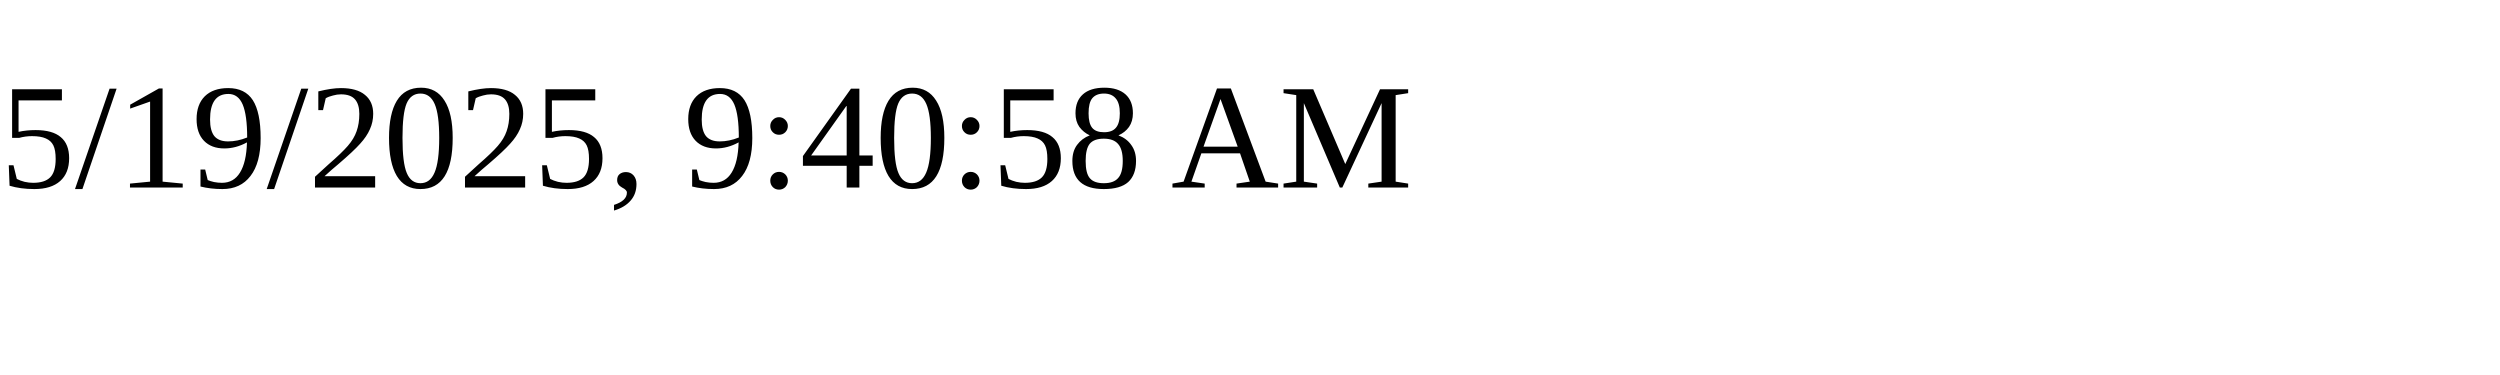
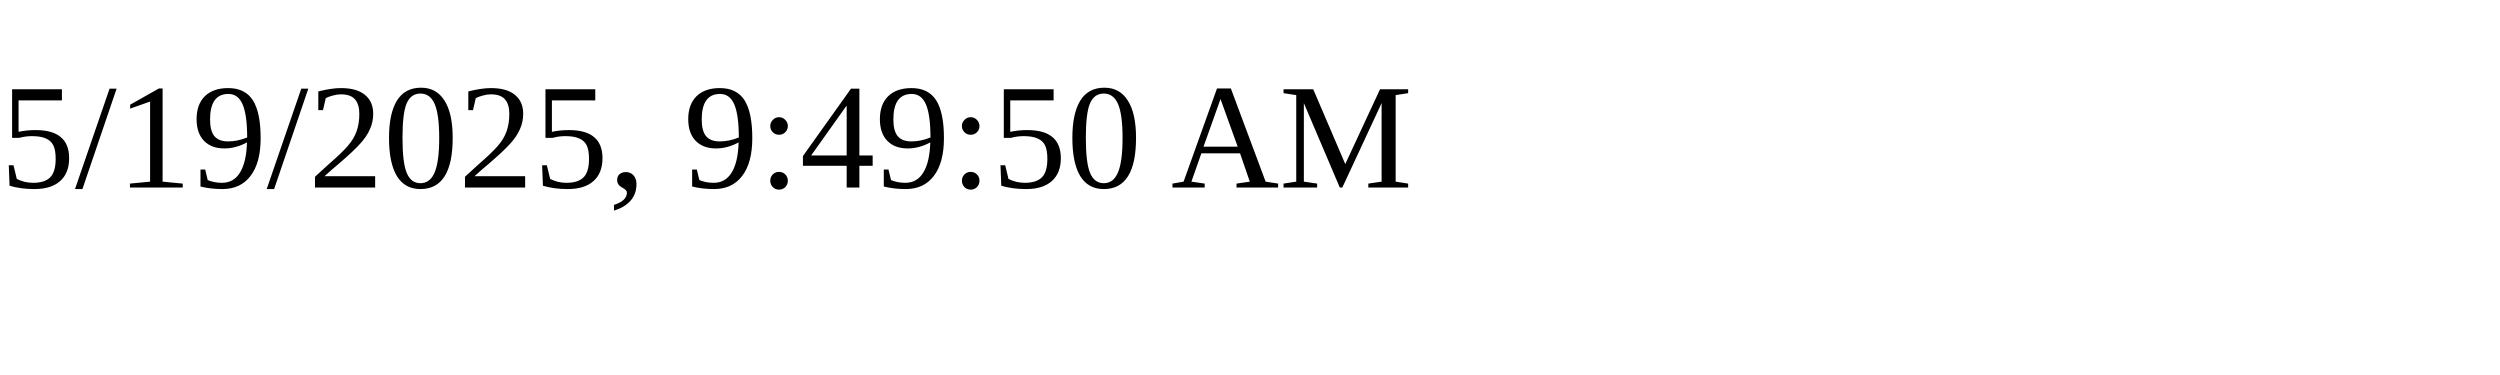
<svg xmlns="http://www.w3.org/2000/svg" height="30" width="200">
-   <text x="0" y="15">5/19/2025, 9:40:58 AM</text>
+   <text x="0" y="15">5/19/2025, 9:49:50 AM</text>
</svg>
